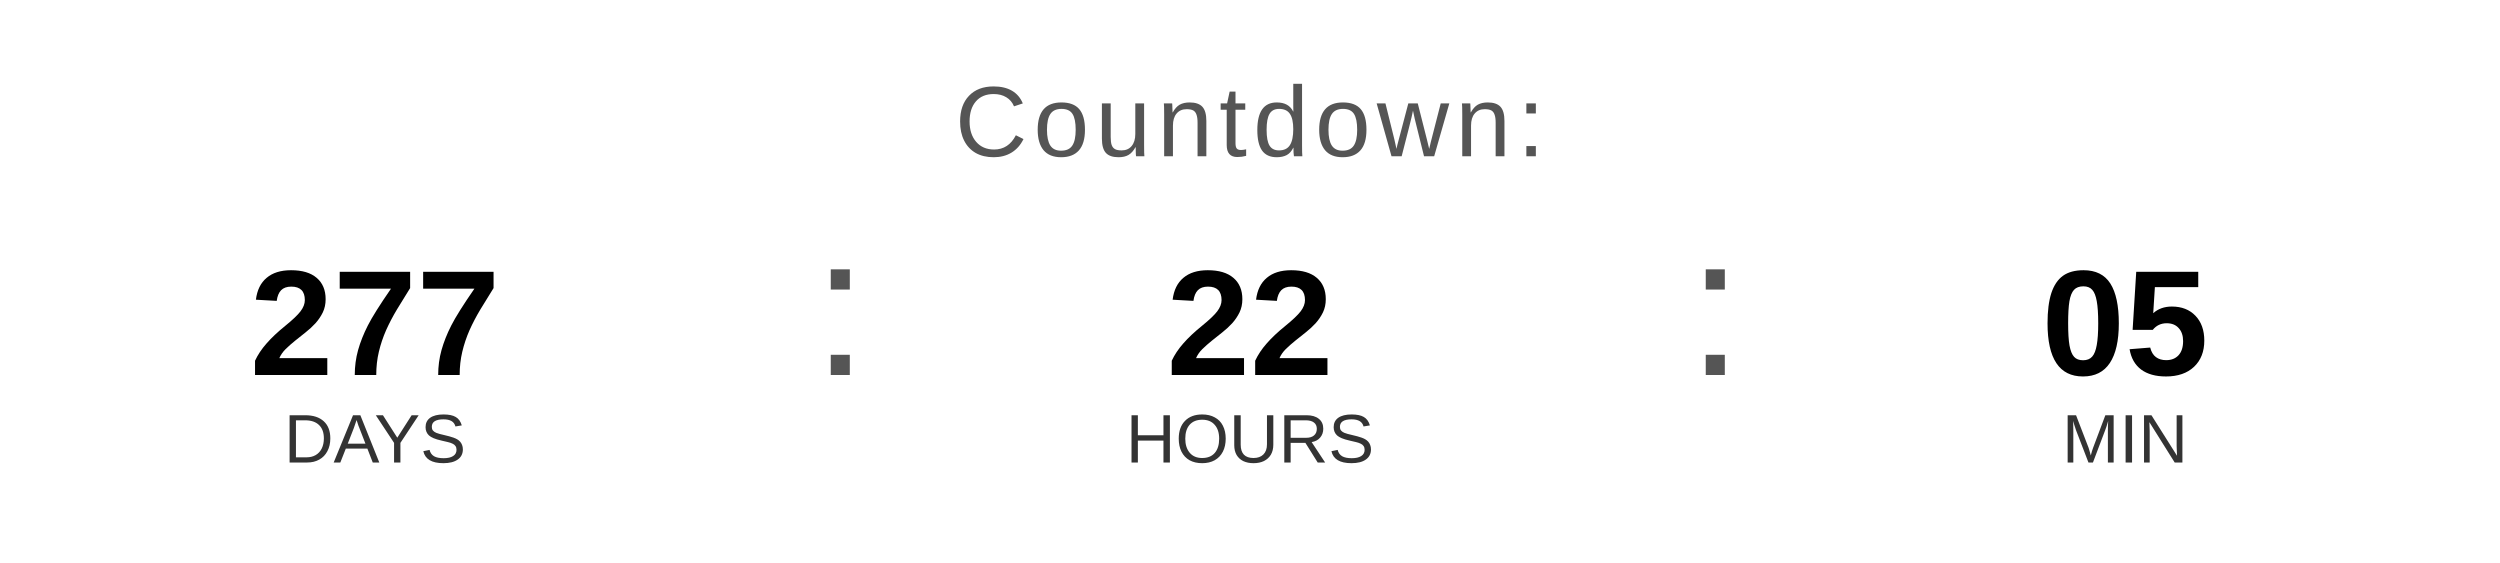
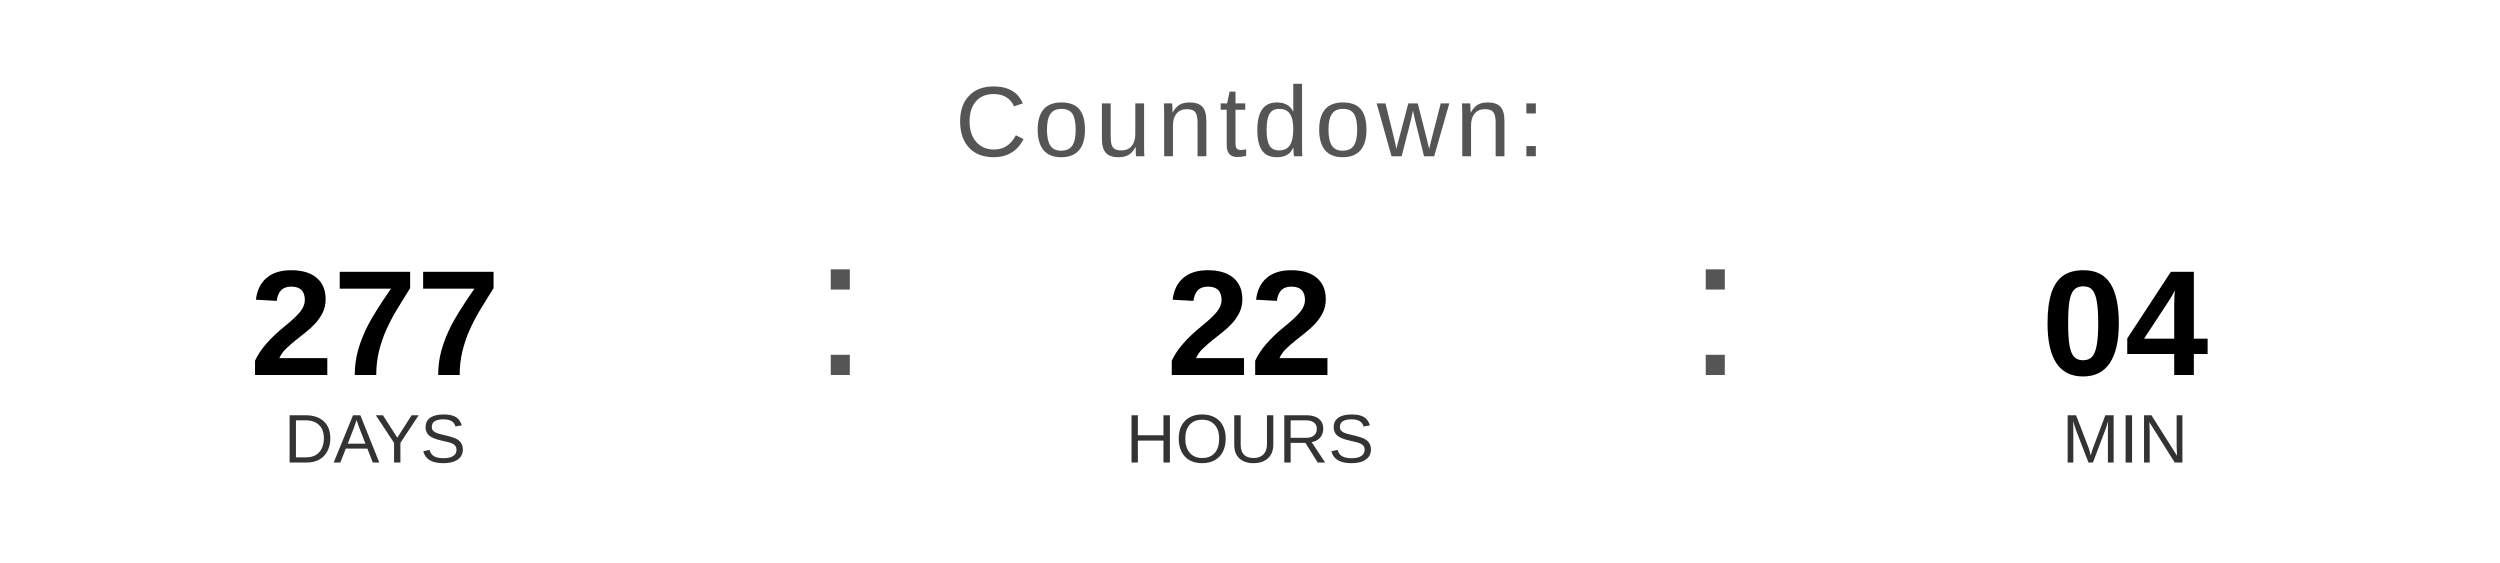
<svg xmlns="http://www.w3.org/2000/svg" width="400" height="90" viewBox="0 0 400 90">
  <text x="200" y="25" font-family="Arial, Helvetica, sans-serif" font-size="16" fill="#555555" text-anchor="middle" letter-spacing="1">
    Countdown:
  </text>
  <text x="60" y="60" font-family="Arial, Helvetica, sans-serif" font-size="24" font-weight="bold" fill="#000000" text-anchor="middle">277</text>
  <text x="60" y="74" font-family="Arial, Helvetica, sans-serif" font-size="11" fill="#333333" text-anchor="middle">DAYS</text>
  <text x="130" y="60" font-family="Arial, sans-serif" font-size="32" fill="#555555">:</text>
  <text x="200" y="60" font-family="Arial, Helvetica, sans-serif" font-size="24" font-weight="bold" fill="#000000" text-anchor="middle">22</text>
  <text x="200" y="74" font-family="Arial, Helvetica, sans-serif" font-size="11" fill="#333333" text-anchor="middle">HOURS</text>
  <text x="270" y="60" font-family="Arial, sans-serif" font-size="32" fill="#555555">:</text>
-   <text x="340" y="60" font-family="Arial, Helvetica, sans-serif" font-size="24" font-weight="bold" fill="#000000" text-anchor="middle">05</text>
+   <text x="340" y="60" font-family="Arial, Helvetica, sans-serif" font-size="24" font-weight="bold" fill="#000000" text-anchor="middle">04</text>
  <text x="340" y="74" font-family="Arial, Helvetica, sans-serif" font-size="11" fill="#333333" text-anchor="middle">MIN</text>
</svg>
